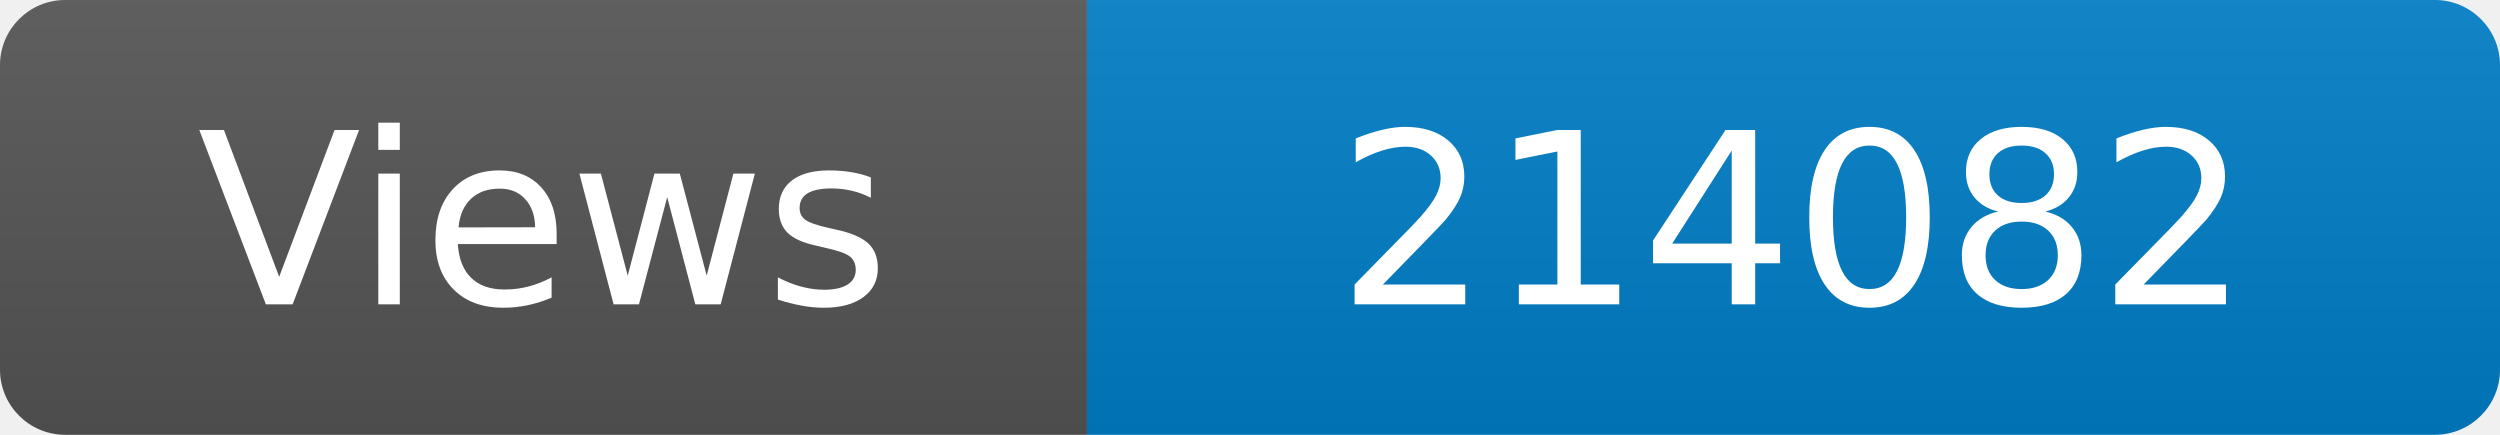
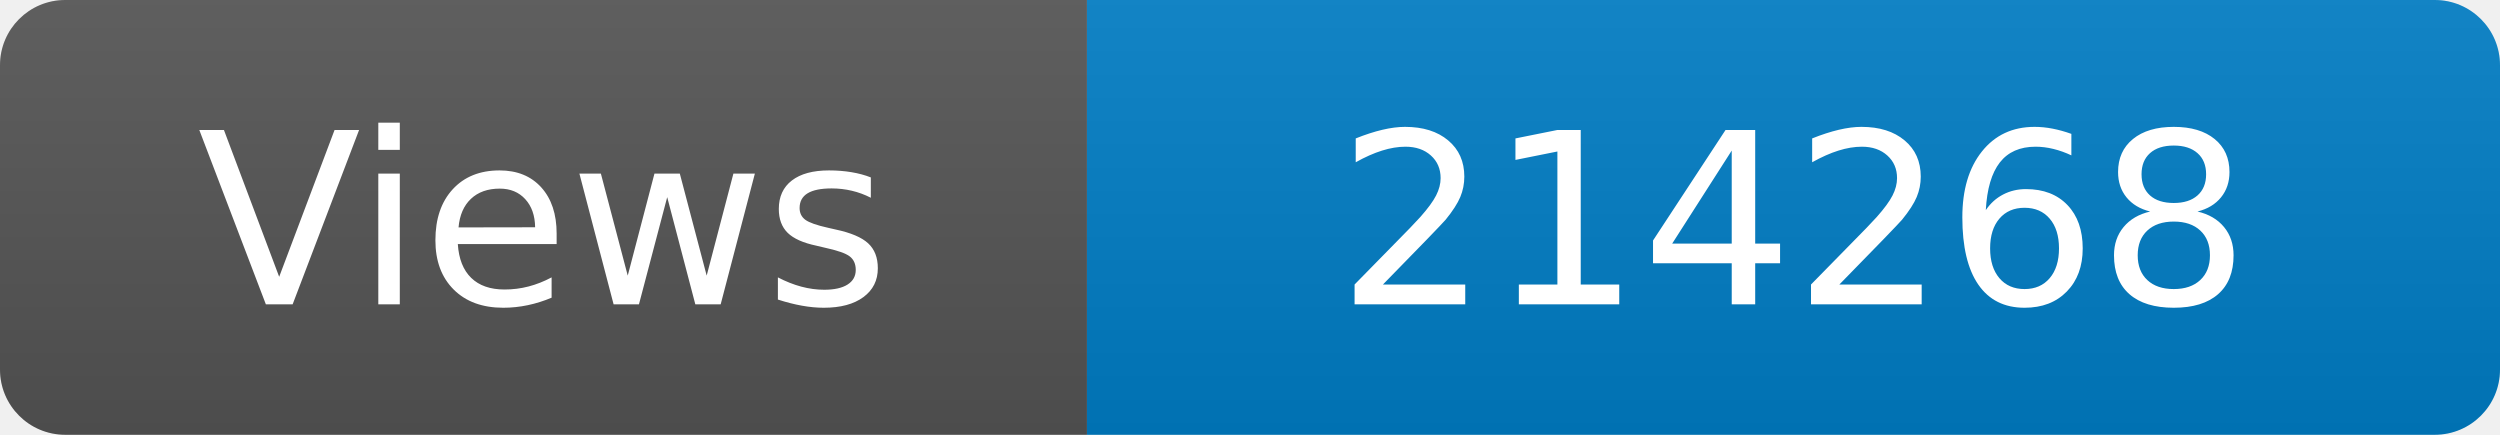
<svg xmlns="http://www.w3.org/2000/svg" width="115" height="20" role="img" aria-label="Maintained?: yes">
  <linearGradient id="s" x2="0" y2="100%">
    <stop offset="0" stop-color="#bbb" stop-opacity=".1" />
    <stop offset="1" stop-opacity=".1" />
  </linearGradient>
  <clipPath id="r">
    <rect width="115" height="20" rx="3" fill="#fff" />
  </clipPath>
  <g clip-path="url(#r)">
    <rect width="50" height="20" fill="#555" />
    <rect x="50" width="160" height="20" fill="#007ec6" />
    <rect width="115" height="20" fill="url(#s)" />
  </g>
  <g fill="#fff" text-anchor="middle" font-family="Verdana,Geneva,DejaVu Sans,sans-serif" font-size="110">
    <text x="250" y="140" transform="scale(.1)" fill="#fff">Views</text>
-     <text x="825" y="140" transform="scale(.1)" fill="#fff">214082</text>
+     <text x="825" y="140" transform="scale(.1)" fill="#fff">214268</text>
  </g>
</svg>
